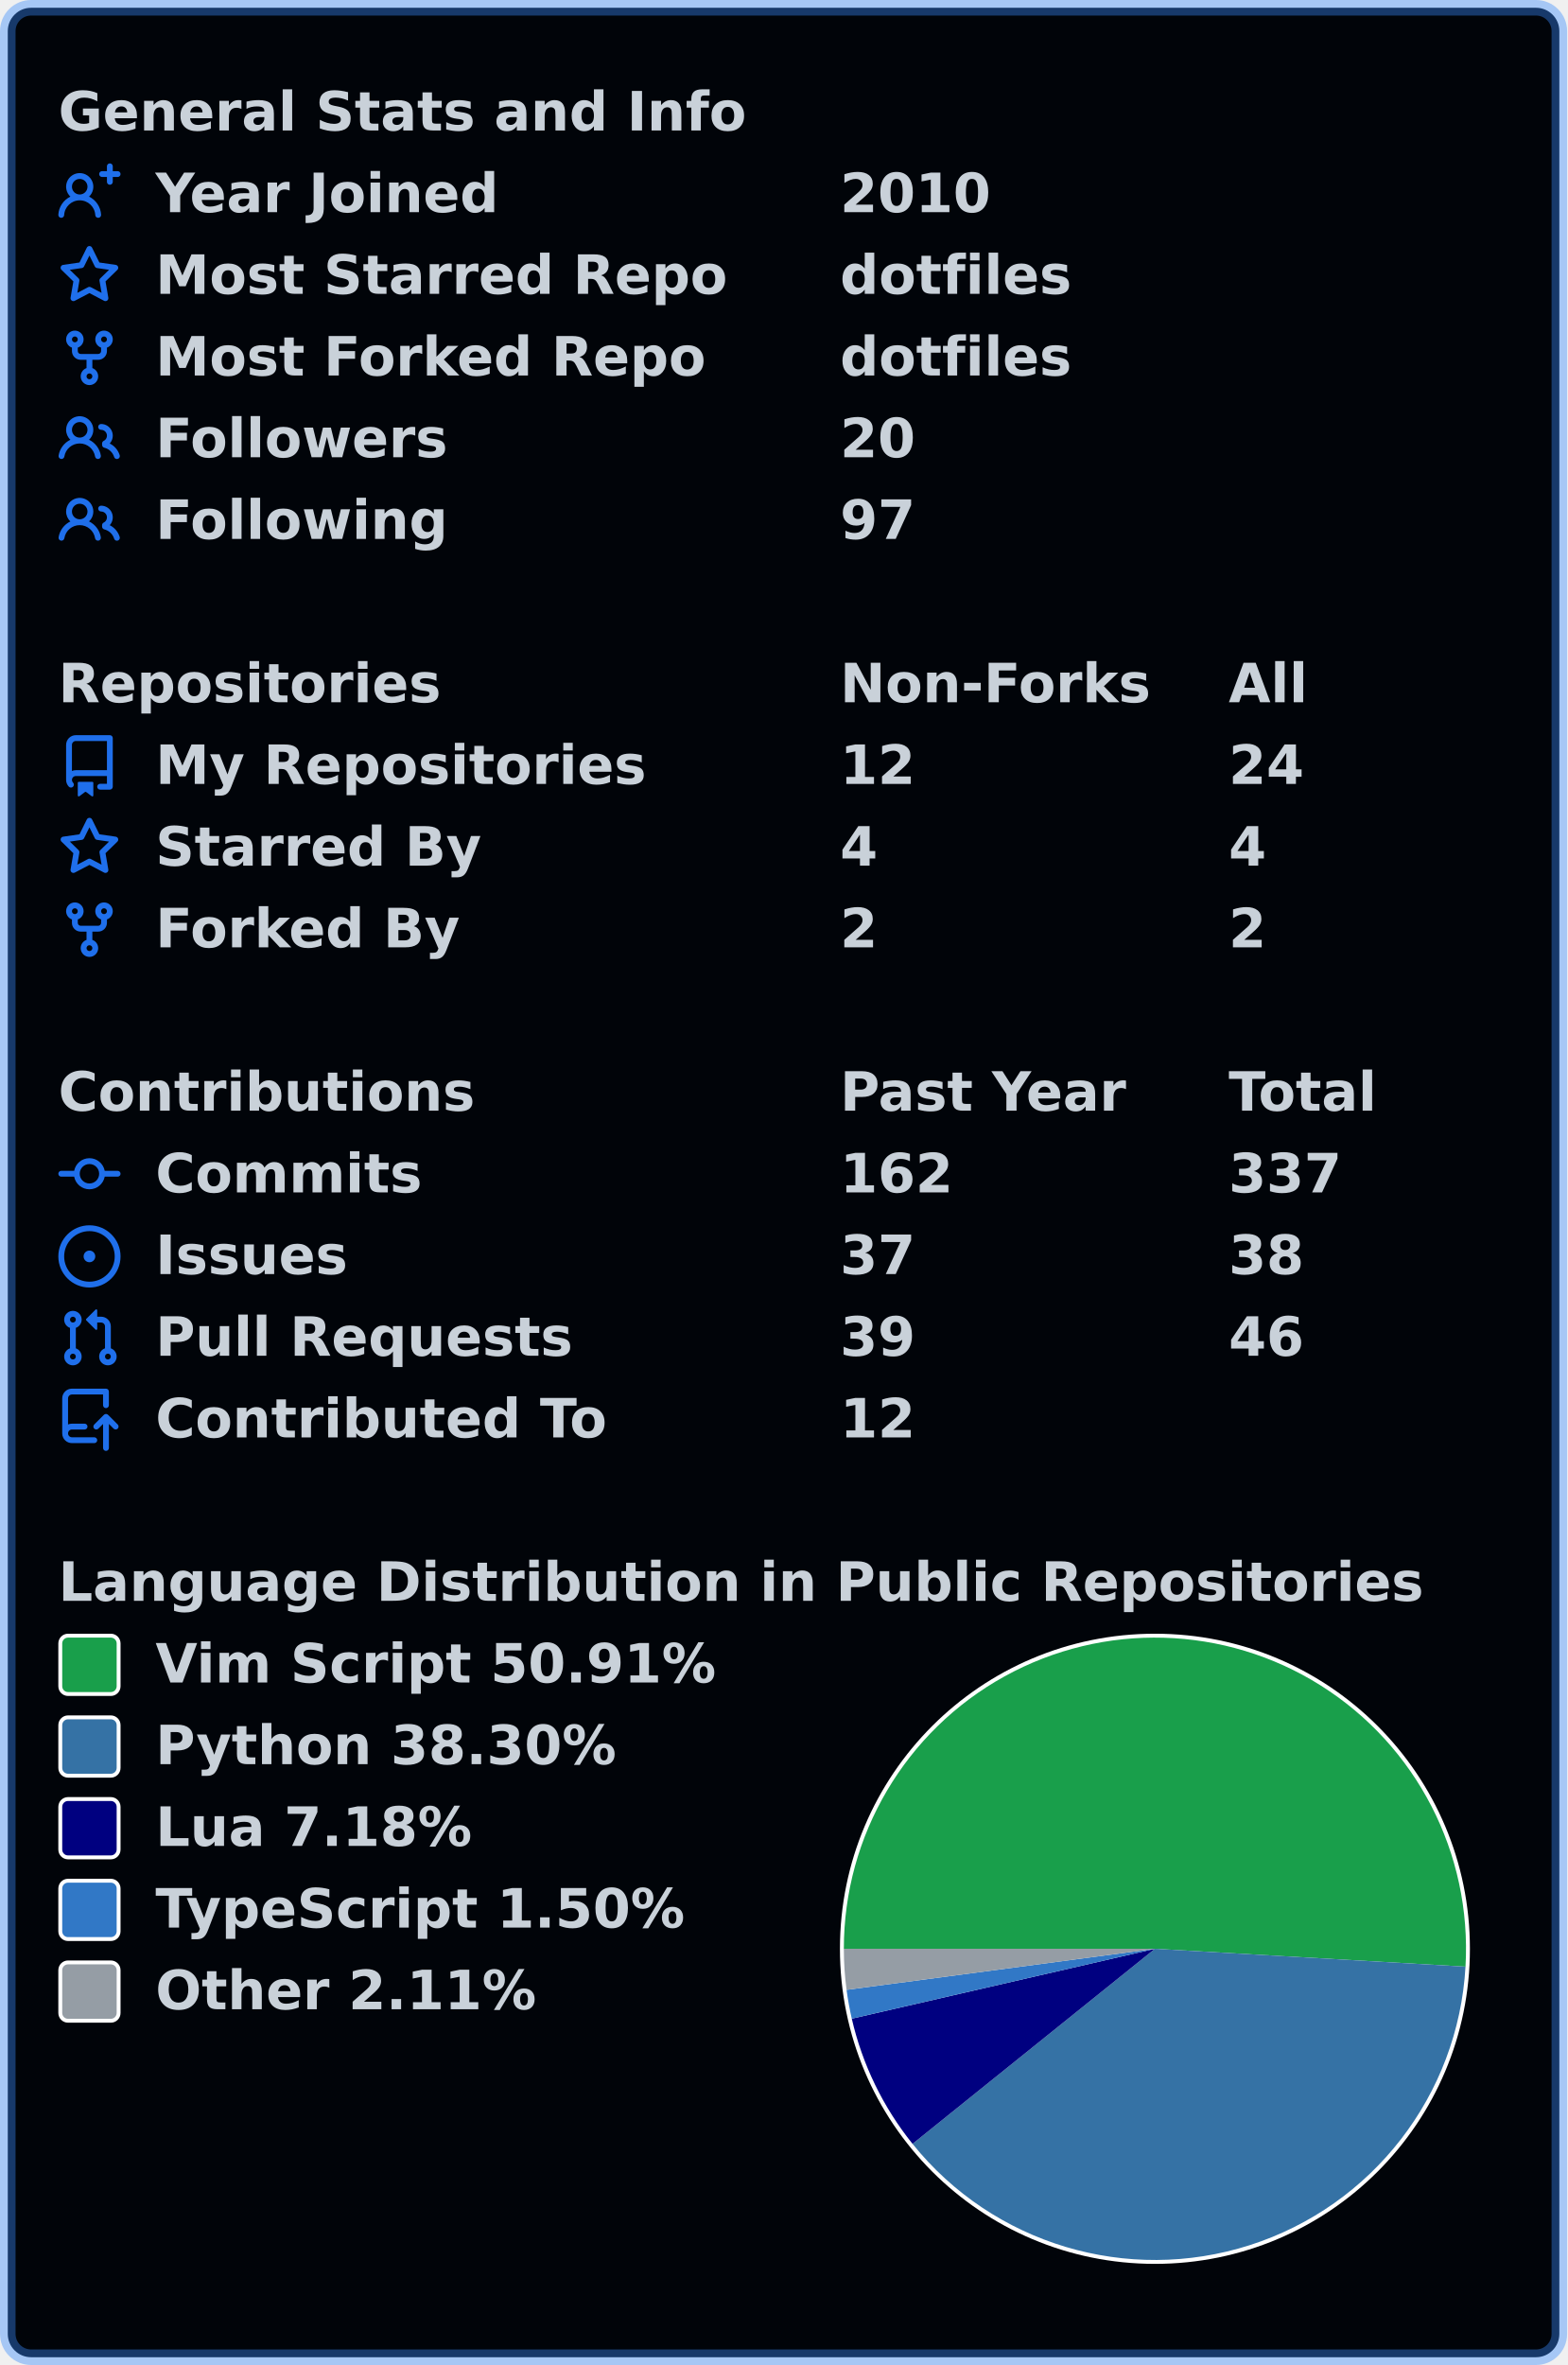
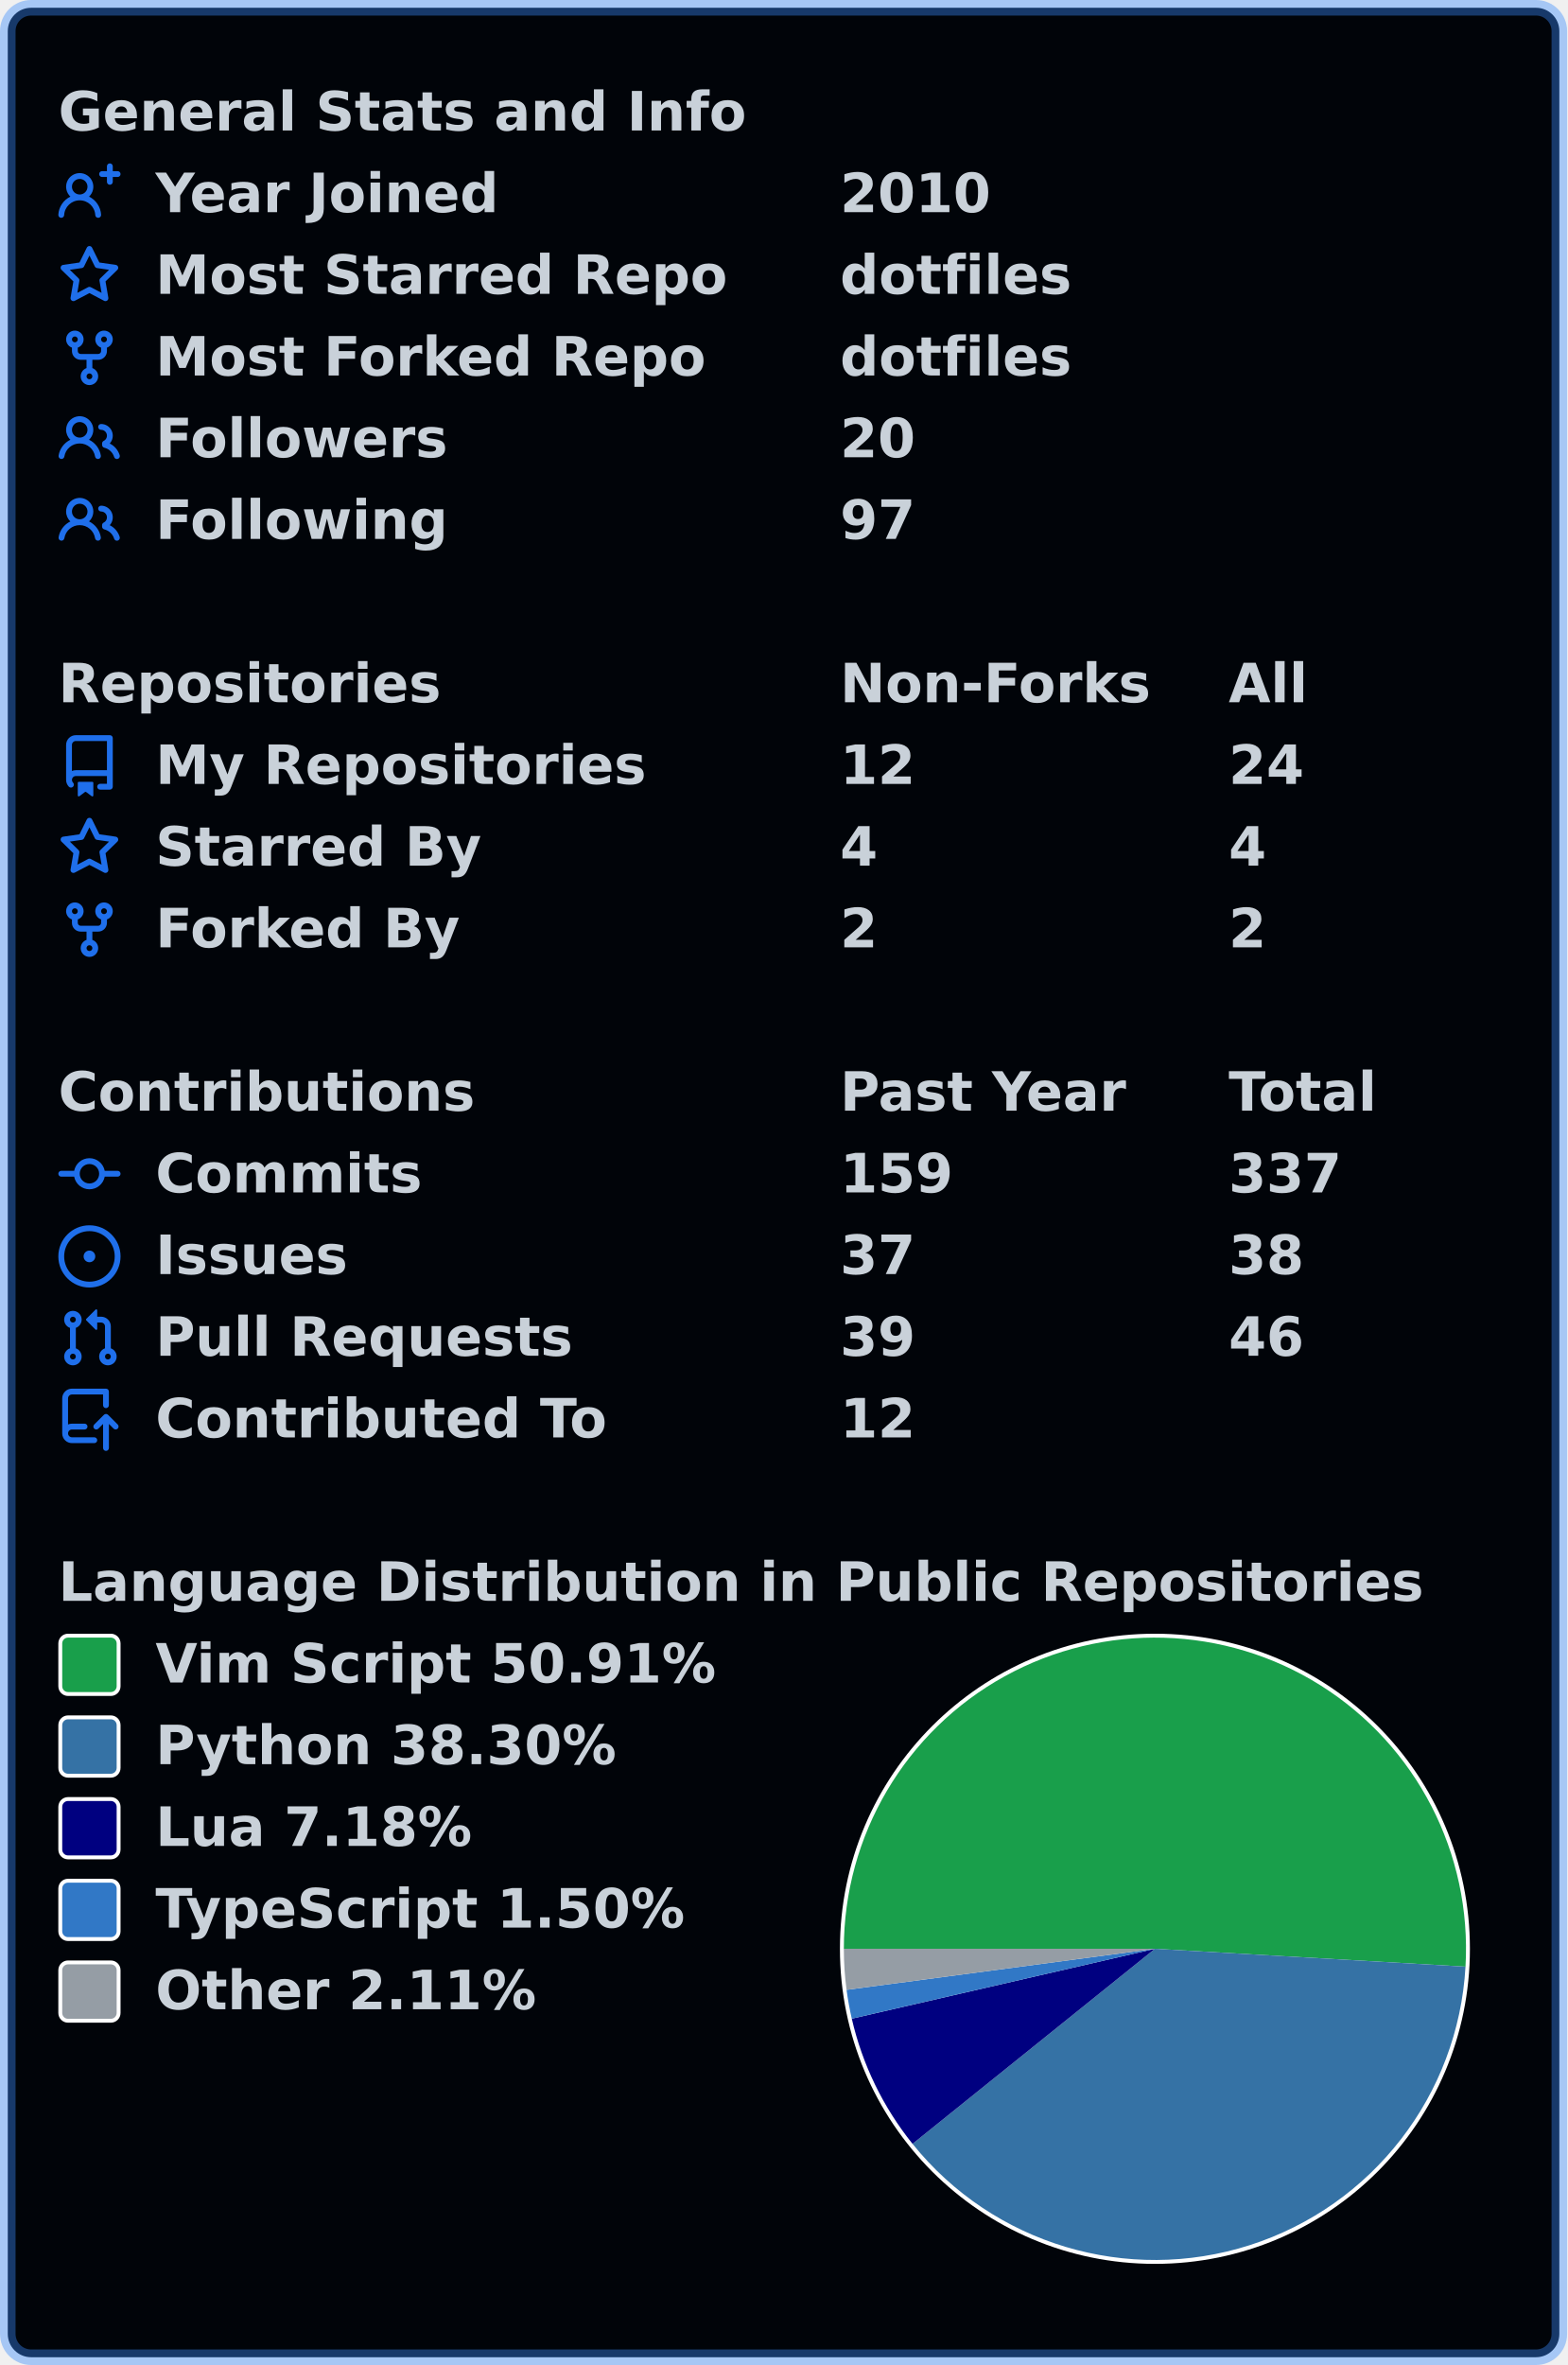
<svg xmlns="http://www.w3.org/2000/svg" width="403" height="608" viewBox="0 0 403 608" lang="en" xml:lang="en">
  <rect x="2" y="2" stroke-width="4" rx="6" width="399" height="604" stroke="rgba(56,139,253,0.4)" fill="#010409" />
  <g font-weight="600" font-size="110pt" font-family="Verdana,Geneva,DejaVu Sans,sans-serif" text-rendering="geometricPrecision">
    <g transform="translate(0, 21)" fill="#c9d1d9">
      <g transform="translate(15, 0)">
        <g transform="scale(0.095)">
          <text x="0" y="132" textLength="1851" lengthAdjust="spacingAndGlyphs">General Stats and Info</text>
        </g>
      </g>
      <g transform="translate(15, 21)">
        <path fill="#1f6feb" fill-rule="evenodd" d="M13.25 0a.75.75 0 01.75.75V2h1.25a.75.75 0 010 1.5H14v1.25a.75.75 0 01-1.5 0V3.5h-1.25a.75.75 0 010-1.5h1.25V.75a.75.75 0 01.75-.75zM5.5 4a2 2 0 100 4 2 2 0 000-4zm2.4 4.548a3.5 3.5 0 10-4.799 0 5.527 5.527 0 00-3.1 4.66.75.75 0 101.498.085A4.01 4.01 0 015.5 9.5a4.01 4.01 0 014.001 3.793.75.75 0 101.498-.086 5.527 5.527 0 00-3.1-4.659z" />
        <g transform="scale(0.095)">
          <text lengthAdjust="spacingAndGlyphs" textLength="932" x="263" y="132">Year Joined</text>
          <text lengthAdjust="spacingAndGlyphs" textLength="420" x="2116" y="132">2010</text>
        </g>
      </g>
      <g transform="translate(15, 42)">
        <path fill="#1f6feb" fill-rule="evenodd" d="M8 .25a.75.75 0 01.673.418l1.882 3.815 4.21.612a.75.75 0 01.416 1.279l-3.046 2.97.719 4.192a.75.75 0 01-1.088.791L8 12.347l-3.766 1.98a.75.75 0 01-1.088-.79l.72-4.194L.818 6.374a.75.75 0 01.416-1.28l4.21-.611L7.327.668A.75.75 0 018 .25zm0 2.445L6.615 5.5a.75.75 0 01-.564.41l-3.097.45 2.24 2.184a.75.75 0 01.216.664l-.528 3.084 2.769-1.456a.75.75 0 01.698 0l2.77 1.456-.53-3.084a.75.75 0 01.216-.664l2.24-2.183-3.096-.45a.75.75 0 01-.564-.41L8 2.694v.001z" />
        <g transform="scale(0.095)">
          <text lengthAdjust="spacingAndGlyphs" textLength="1532" x="263" y="132">Most Starred Repo</text>
          <text lengthAdjust="spacingAndGlyphs" textLength="609" x="2116" y="132">dotfiles</text>
        </g>
      </g>
      <g transform="translate(15, 63)">
        <path fill="#1f6feb" fill-rule="evenodd" d="M5 3.25a.75.75 0 11-1.5 0 .75.75 0 011.5 0zm0 2.122a2.25 2.25 0 10-1.5 0v.878A2.25 2.25 0 005.75 8.5h1.5v2.128a2.251 2.251 0 101.5 0V8.5h1.5a2.25 2.25 0 002.25-2.25v-.878a2.25 2.25 0 10-1.5 0v.878a.75.75 0 01-.75.75h-4.5A.75.75 0 015 6.25v-.878zm3.75 7.378a.75.75 0 11-1.5 0 .75.75 0 011.5 0zm3-8.75a.75.75 0 100-1.5.75.75 0 000 1.5z" />
        <g transform="scale(0.095)">
          <text lengthAdjust="spacingAndGlyphs" textLength="1485" x="263" y="132">Most Forked Repo</text>
          <text lengthAdjust="spacingAndGlyphs" textLength="609" x="2116" y="132">dotfiles</text>
        </g>
      </g>
      <g transform="translate(15, 84)">
        <path fill="#1f6feb" fill-rule="evenodd" d="M5.5 3.5a2 2 0 100 4 2 2 0 000-4zM2 5.5a3.5 3.5 0 115.898 2.549 5.507 5.507 0 013.034 4.084.75.75 0 11-1.482.235 4.001 4.001 0 00-7.9 0 .75.75 0 01-1.482-.236A5.507 5.507 0 013.102 8.05 3.49 3.49 0 012 5.5zM11 4a.75.75 0 100 1.5 1.5 1.5 0 01.666 2.844.75.75 0 00-.416.672v.352a.75.75 0 00.574.73c1.2.289 2.162 1.2 2.522 2.372a.75.75 0 101.434-.44 5.01 5.01 0 00-2.56-3.012A3 3 0 0011 4z" />
        <g transform="scale(0.095)">
          <text lengthAdjust="spacingAndGlyphs" textLength="778" x="263" y="132">Followers</text>
          <text lengthAdjust="spacingAndGlyphs" textLength="210" x="2116" y="132">20</text>
        </g>
      </g>
      <g transform="translate(15, 105)">
        <path fill="#1f6feb" fill-rule="evenodd" d="M5.5 3.5a2 2 0 100 4 2 2 0 000-4zM2 5.5a3.5 3.5 0 115.898 2.549 5.507 5.507 0 013.034 4.084.75.75 0 11-1.482.235 4.001 4.001 0 00-7.9 0 .75.75 0 01-1.482-.236A5.507 5.507 0 013.102 8.05 3.49 3.49 0 012 5.5zM11 4a.75.75 0 100 1.5 1.5 1.5 0 01.666 2.844.75.75 0 00-.416.672v.352a.75.75 0 00.574.73c1.2.289 2.162 1.2 2.522 2.372a.75.75 0 101.434-.44 5.01 5.01 0 00-2.56-3.012A3 3 0 0011 4z" />
        <g transform="scale(0.095)">
          <text lengthAdjust="spacingAndGlyphs" textLength="780" x="263" y="132">Following</text>
          <text lengthAdjust="spacingAndGlyphs" textLength="210" x="2116" y="132">97</text>
        </g>
      </g>
    </g>
    <g transform="translate(0, 168)" fill="#c9d1d9">
      <g transform="translate(15, 0)">
        <g transform="scale(0.095)">
          <text x="0" y="132" textLength="1020" lengthAdjust="spacingAndGlyphs">Repositories</text>
          <text x="2116" y="132" textLength="832" lengthAdjust="spacingAndGlyphs">Non-Forks</text>
          <text x="3168" y="132" textLength="206" lengthAdjust="spacingAndGlyphs">All</text>
        </g>
      </g>
      <g transform="translate(15, 21)">
        <path fill="#1f6feb" fill-rule="evenodd" d="M2 2.5A2.5 2.5 0 014.5 0h8.75a.75.75 0 01.75.75v12.5a.75.75 0 01-.75.75h-2.5a.75.75 0 110-1.5h1.75v-2h-8a1 1 0 00-.714 1.7.75.75 0 01-1.072 1.05A2.495 2.495 0 012 11.5v-9zm10.5-1V9h-8c-.356 0-.694.074-1 .208V2.5a1 1 0 011-1h8zM5 12.25v3.25a.25.25 0 00.4.2l1.45-1.087a.25.25 0 01.3 0L8.6 15.7a.25.25 0 00.4-.2v-3.25a.25.25 0 00-.25-.25h-3.5a.25.25 0 00-.25.25z" />
        <g transform="scale(0.095)">
          <text lengthAdjust="spacingAndGlyphs" textLength="1312" x="263" y="132">My Repositories</text>
          <text lengthAdjust="spacingAndGlyphs" textLength="210" x="2116" y="132">12</text>
          <text lengthAdjust="spacingAndGlyphs" textLength="210" x="3168" y="132">24</text>
        </g>
      </g>
      <g transform="translate(15, 42)">
        <path fill="#1f6feb" fill-rule="evenodd" d="M8 .25a.75.75 0 01.673.418l1.882 3.815 4.21.612a.75.75 0 01.416 1.279l-3.046 2.97.719 4.192a.75.75 0 01-1.088.791L8 12.347l-3.766 1.98a.75.75 0 01-1.088-.79l.72-4.194L.818 6.374a.75.75 0 01.416-1.28l4.21-.611L7.327.668A.75.75 0 018 .25zm0 2.445L6.615 5.5a.75.75 0 01-.564.41l-3.097.45 2.24 2.184a.75.75 0 01.216.664l-.528 3.084 2.769-1.456a.75.75 0 01.698 0l2.77 1.456-.53-3.084a.75.75 0 01.216-.664l2.24-2.183-3.096-.45a.75.75 0 01-.564-.41L8 2.694v.001z" />
        <g transform="scale(0.095)">
          <text lengthAdjust="spacingAndGlyphs" textLength="874" x="263" y="132">Starred By</text>
          <text lengthAdjust="spacingAndGlyphs" textLength="105" x="2116" y="132">4</text>
          <text lengthAdjust="spacingAndGlyphs" textLength="105" x="3168" y="132">4</text>
        </g>
      </g>
      <g transform="translate(15, 63)">
        <path fill="#1f6feb" fill-rule="evenodd" d="M5 3.25a.75.75 0 11-1.5 0 .75.75 0 011.5 0zm0 2.122a2.25 2.25 0 10-1.5 0v.878A2.25 2.25 0 005.75 8.5h1.5v2.128a2.251 2.251 0 101.5 0V8.5h1.5a2.25 2.25 0 002.25-2.25v-.878a2.25 2.25 0 10-1.5 0v.878a.75.75 0 01-.75.75h-4.5A.75.75 0 015 6.25v-.878zm3.75 7.378a.75.75 0 11-1.5 0 .75.75 0 011.5 0zm3-8.75a.75.75 0 100-1.5.75.75 0 000 1.5z" />
        <g transform="scale(0.095)">
          <text lengthAdjust="spacingAndGlyphs" textLength="828" x="263" y="132">Forked By</text>
          <text lengthAdjust="spacingAndGlyphs" textLength="105" x="2116" y="132">2</text>
          <text lengthAdjust="spacingAndGlyphs" textLength="105" x="3168" y="132">2</text>
        </g>
      </g>
    </g>
    <g transform="translate(0, 273)" fill="#c9d1d9">
      <g transform="translate(15, 0)">
        <g transform="scale(0.095)">
          <text x="0" y="132" textLength="1112" lengthAdjust="spacingAndGlyphs">Contributions</text>
          <text x="2116" y="132" textLength="774" lengthAdjust="spacingAndGlyphs">Past Year</text>
          <text x="3168" y="132" textLength="414" lengthAdjust="spacingAndGlyphs">Total</text>
        </g>
      </g>
      <g transform="translate(15, 21)">
        <path fill="#1f6feb" fill-rule="evenodd" d="M10.5 7.75a2.5 2.5 0 11-5 0 2.5 2.5 0 015 0zm1.43.75a4.002 4.002 0 01-7.86 0H.75a.75.75 0 110-1.5h3.32a4.001 4.001 0 017.86 0h3.32a.75.75 0 110 1.5h-3.32z" />
        <g transform="scale(0.095)">
          <text lengthAdjust="spacingAndGlyphs" textLength="734" x="263" y="132">Commits</text>
-           <text lengthAdjust="spacingAndGlyphs" textLength="315" x="2116" y="132">162</text>
+           <text lengthAdjust="spacingAndGlyphs" textLength="315" x="2116" y="132">159</text>
          <text lengthAdjust="spacingAndGlyphs" textLength="315" x="3168" y="132">337</text>
        </g>
      </g>
      <g transform="translate(15, 42)">
        <path fill="#1f6feb" d="M8 9.5a1.5 1.5 0 100-3 1.5 1.5 0 000 3z" />
        <path fill="#1f6feb" fill-rule="evenodd" d="M8 0a8 8 0 100 16A8 8 0 008 0zM1.5 8a6.5 6.5 0 1113 0 6.5 6.5 0 01-13 0z" />
        <g transform="scale(0.095)">
          <text lengthAdjust="spacingAndGlyphs" textLength="512" x="263" y="132">Issues</text>
          <text lengthAdjust="spacingAndGlyphs" textLength="210" x="2116" y="132">37</text>
          <text lengthAdjust="spacingAndGlyphs" textLength="210" x="3168" y="132">38</text>
        </g>
      </g>
      <g transform="translate(15, 63)">
        <path fill="#1f6feb" fill-rule="evenodd" d="M7.177 3.073L9.573.677A.25.25 0 0110 .854v4.792a.25.25 0 01-.427.177L7.177 3.427a.25.25 0 010-.354zM3.75 2.5a.75.75 0 100 1.5.75.75 0 000-1.5zm-2.25.75a2.25 2.25 0 113 2.122v5.256a2.251 2.251 0 11-1.5 0V5.372A2.25 2.25 0 011.5 3.25zM11 2.5h-1V4h1a1 1 0 011 1v5.628a2.251 2.251 0 101.5 0V5A2.5 2.5 0 0011 2.5zm1 10.25a.75.75 0 111.5 0 .75.75 0 01-1.5 0zM3.75 12a.75.75 0 100 1.5.75.75 0 000-1.5z" />
        <g transform="scale(0.095)">
          <text lengthAdjust="spacingAndGlyphs" textLength="1113" x="263" y="132">Pull Requests</text>
          <text lengthAdjust="spacingAndGlyphs" textLength="210" x="2116" y="132">39</text>
          <text lengthAdjust="spacingAndGlyphs" textLength="210" x="3168" y="132">46</text>
        </g>
      </g>
      <g transform="translate(15, 84)">
        <path fill="#1f6feb" fill-rule="evenodd" d="M1 2.5A2.5 2.5 0 013.5 0h8.75a.75.75 0 01.75.75v3.5a.75.75 0 01-1.5 0V1.5h-8a1 1 0 00-1 1v6.708A2.492 2.492 0 013.5 9h3.25a.75.75 0 010 1.5H3.5a1 1 0 100 2h5.75a.75.75 0 010 1.5H3.5A2.5 2.5 0 011 11.5v-9zm13.23 7.79a.75.75 0 001.06-1.06l-2.505-2.505a.75.75 0 00-1.06 0L9.22 9.229a.75.75 0 001.06 1.061l1.225-1.224v6.184a.75.75 0 001.5 0V9.066l1.224 1.224z" />
        <g transform="scale(0.095)">
          <text lengthAdjust="spacingAndGlyphs" textLength="1234" x="263" y="132">Contributed To</text>
          <text lengthAdjust="spacingAndGlyphs" textLength="210" x="2116" y="132">12</text>
        </g>
      </g>
    </g>
    <g transform="translate(0, 399)" fill="#c9d1d9">
      <g transform="translate(15, 0)">
        <g transform="scale(0.095)">
          <text x="0" y="132" textLength="3652" lengthAdjust="spacingAndGlyphs">Language Distribution in Public Repositories</text>
        </g>
      </g>
      <g transform="translate(216, 21)">
        <circle cx="81" cy="81" r="81" fill="#ffffff" />
      </g>
      <g transform="translate(217, 22)">
        <path fill-rule="evenodd" fill="#199f4b" d="M 0.0,80 A 80 80 0 1 1 159.868 84.594 L 80,80 Z" />
        <path fill-rule="evenodd" fill="#3572A5" d="M 159.868,84.594 A 80 80 0 0 1 17.669 130.148 L 80,80 Z" />
        <path fill-rule="evenodd" fill="#000080" d="M 17.669,130.148 A 80 80 0 0 1 2.043 97.965 L 80,80 Z" />
        <path fill-rule="evenodd" fill="#3178c6" d="M 2.043,97.965 A 80 80 0 0 1 0.699 90.555 L 80,80 Z" />
        <path fill-rule="evenodd" fill="#959da5" d="M 0.699,90.555 A 80 80 0 0 1 0.0 80 L 80,80 Z" />
      </g>
      <g transform="translate(15, 21)">
        <rect x="0.5" y="0.5" rx="2" width="15" height="15" fill="#199f4b" stroke-width="1" stroke="#ffffff" />
        <text transform="scale(0.095)" x="263" y="132" textLength="1533" lengthAdjust="spacingAndGlyphs">Vim Script 50.91%</text>
      </g>
      <g transform="translate(15, 42)">
        <rect x="0.5" y="0.5" rx="2" width="15" height="15" fill="#3572A5" stroke-width="1" stroke="#ffffff" />
        <text transform="scale(0.095)" x="263" y="132" textLength="1254" lengthAdjust="spacingAndGlyphs">Python 38.30%</text>
      </g>
      <g transform="translate(15, 63)">
        <rect x="0.5" y="0.5" rx="2" width="15" height="15" fill="#000080" stroke-width="1" stroke="#ffffff" />
        <text transform="scale(0.095)" x="263" y="132" textLength="874" lengthAdjust="spacingAndGlyphs">Lua 7.18%</text>
      </g>
      <g transform="translate(15, 84)">
        <rect x="0.5" y="0.5" rx="2" width="15" height="15" fill="#3178c6" stroke-width="1" stroke="#ffffff" />
        <text transform="scale(0.095)" x="263" y="132" textLength="1462" lengthAdjust="spacingAndGlyphs">TypeScript 1.50%</text>
      </g>
      <g transform="translate(15, 105)">
        <rect x="0.5" y="0.5" rx="2" width="15" height="15" fill="#959da5" stroke-width="1" stroke="#ffffff" />
        <text transform="scale(0.095)" x="263" y="132" textLength="1047" lengthAdjust="spacingAndGlyphs">Other 2.11%</text>
      </g>
    </g>
  </g>
</svg>
